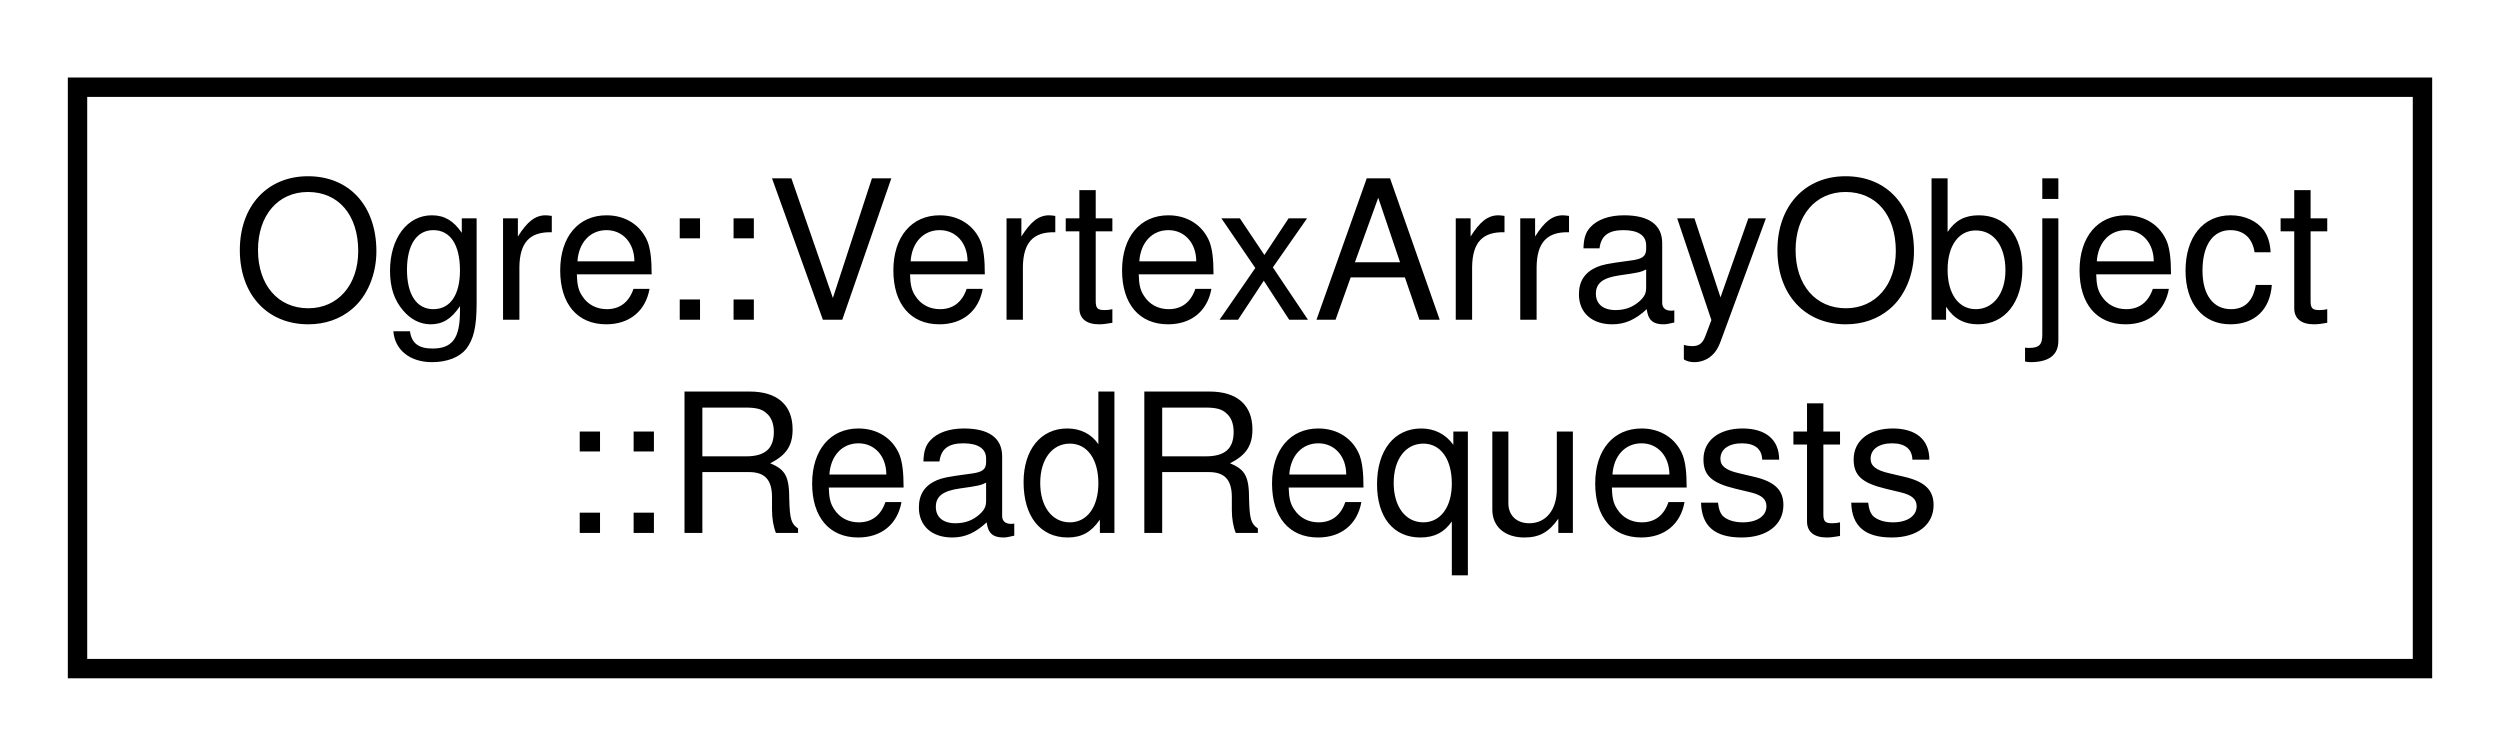
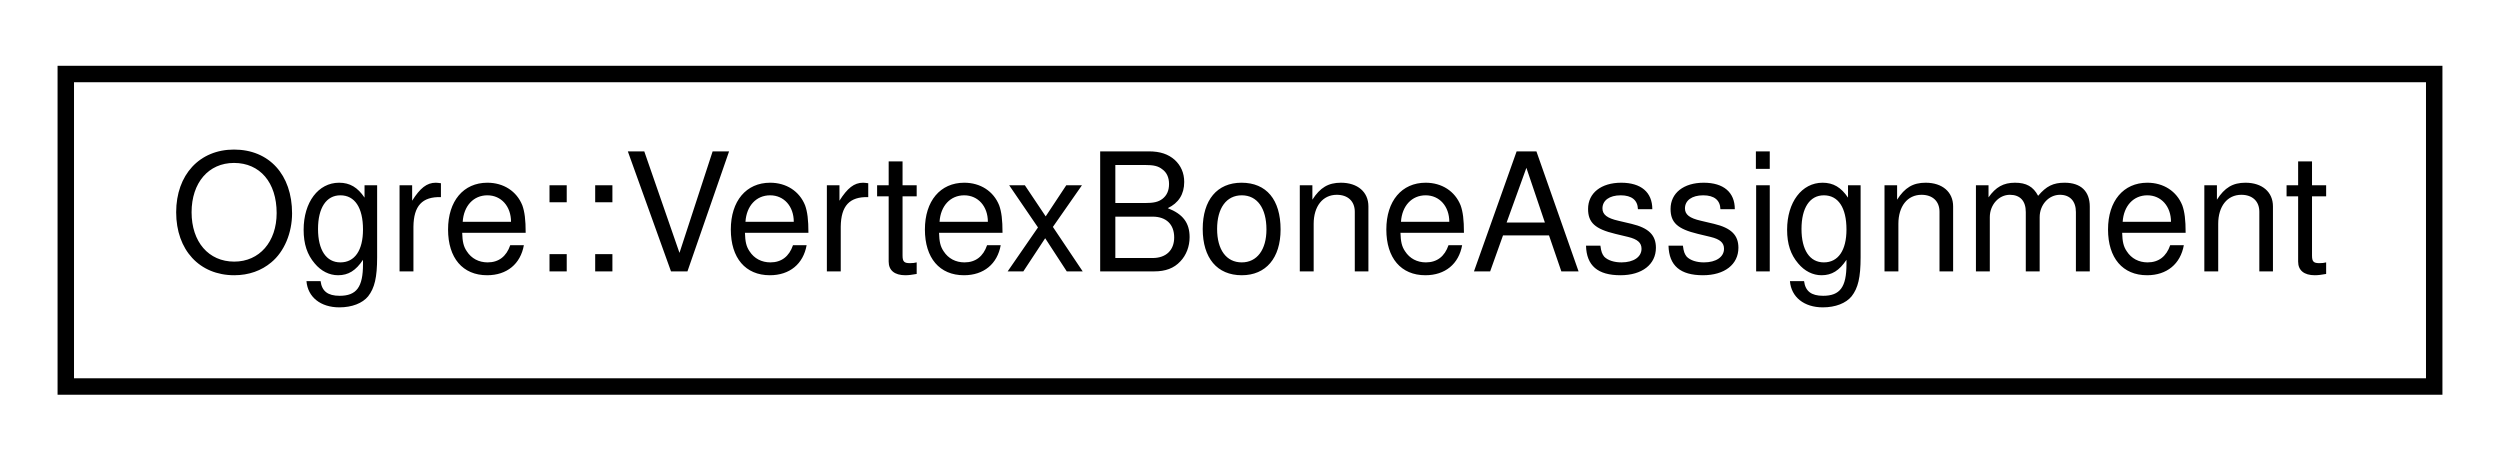
- <svg xmlns="http://www.w3.org/2000/svg" xmlns:xlink="http://www.w3.org/1999/xlink" width="129pt" height="39pt" viewBox="0.00 0.00 129.00 39.00">
-   <g id="graph0" class="graph" transform="scale(1 1) rotate(0) translate(4 35)">
+ <svg xmlns="http://www.w3.org/2000/svg" xmlns:xlink="http://www.w3.org/1999/xlink" width="152pt" height="28pt" viewBox="0.00 0.00 152.00 28.00">
+   <g id="graph0" class="graph" transform="scale(1 1) rotate(0) translate(4 24)">
    <g id="node1" class="node">
      <g id="a_node1">
-         <a xlink:href="struct_ogre_1_1_vertex_array_object_1_1_read_requests.html" target="_top" xlink:title=" ">
-           <polygon fill="none" stroke="black" points="0,-0.5 0,-30.5 121,-30.5 121,-0.5 0,-0.5" />
-           <text text-anchor="start" x="8" y="-18.5" font-family="Helvetica,sans-Serif" font-size="10.00">Ogre::VertexArrayObject</text>
-           <text text-anchor="middle" x="60.5" y="-7.5" font-family="Helvetica,sans-Serif" font-size="10.00">::ReadRequests</text>
+         <a xlink:href="struct_ogre_1_1_vertex_bone_assignment.html" target="_top" xlink:title="Records the assignment of a single vertex to a single bone with the corresponding weight.">
+           <polygon fill="none" stroke="black" points="0,-0.5 0,-19.5 144,-19.5 144,-0.5 0,-0.5" />
+           <text text-anchor="middle" x="72" y="-7.5" font-family="Helvetica,sans-Serif" font-size="10.00">Ogre::VertexBoneAssignment</text>
        </a>
      </g>
    </g>
  </g>
</svg>
